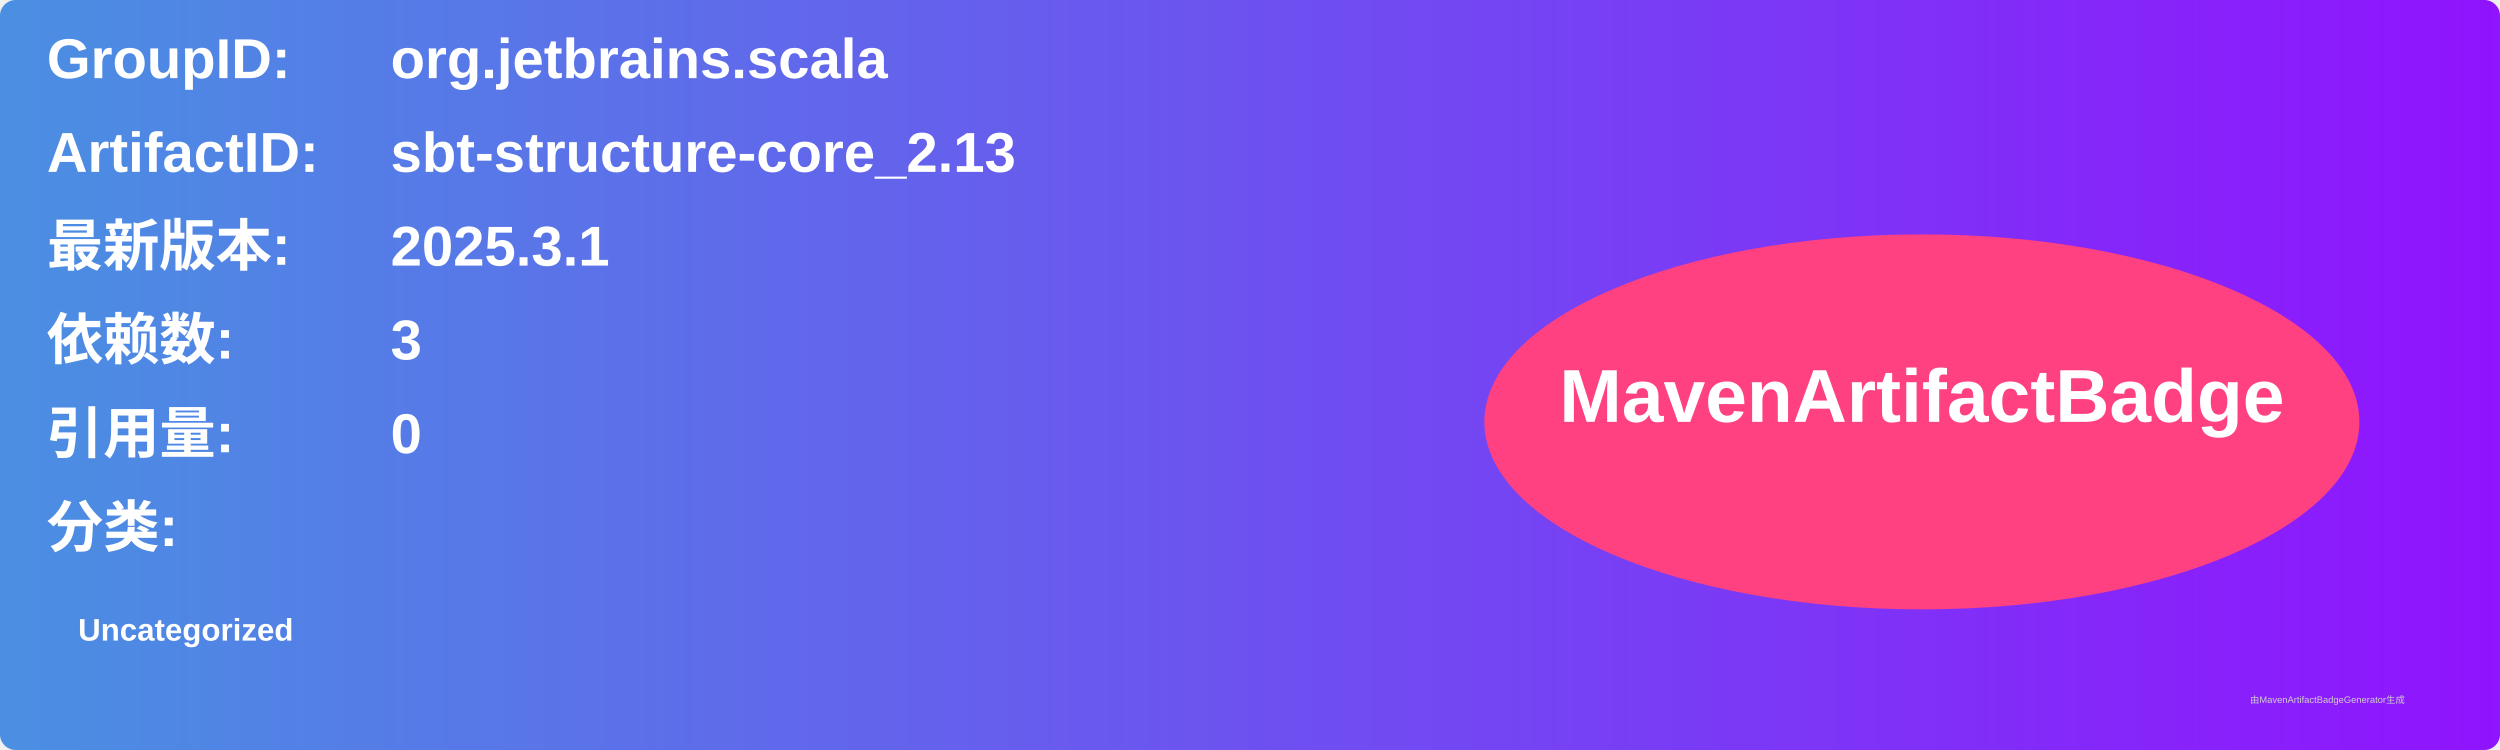
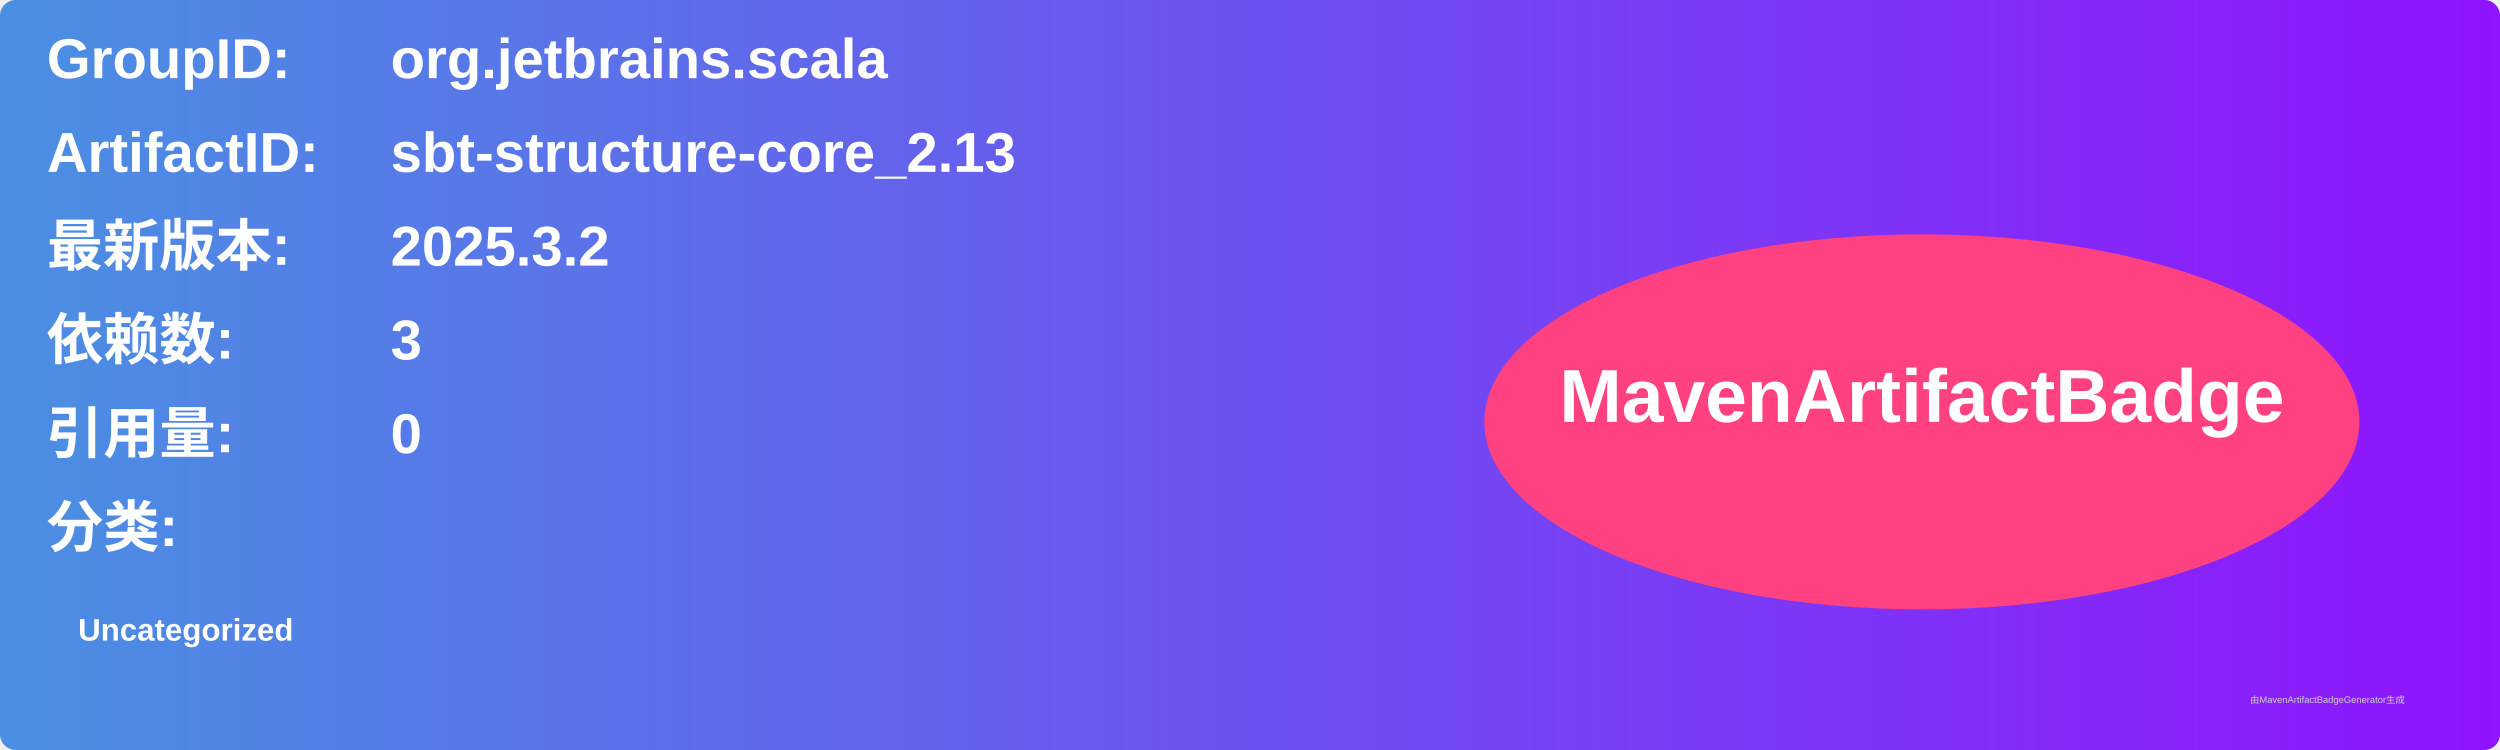
<svg xmlns="http://www.w3.org/2000/svg" width="800" height="240" viewBox="0 0 800 240">
  <linearGradient id="grad" x1="0%" y1="0%" x2="100%" y2="0%">
    <stop offset="0%" stop-color="#4a90e2" />
    <stop offset="100%" stop-color="#9013fe" />
  </linearGradient>
  <rect width="100%" height="100%" rx="5" ry="5" fill="url(#grad)" />
  <g transform="translate(15, 15)">
    <text x="0" y="10" font-family="Arial" font-size="18" fill="white" font-weight="bold" width="260">GroupID:</text>
    <text x="110" y="10" font-family="Arial" font-size="18" fill="white" font-weight="bold" width="460">org.jetbrains.scala</text>
    <text x="0" y="40" font-family="Arial" font-size="18" fill="white" font-weight="bold" width="260">ArtifactID:</text>
    <text x="110" y="40" font-family="Arial" font-size="18" fill="white" font-weight="bold" width="460">sbt-structure-core_2.13</text>
    <text x="0" y="70" font-family="Arial" font-size="18" fill="white" font-weight="bold">最新版本:</text>
    <text x="110" y="70" font-family="Arial" font-size="18" fill="white" font-weight="bold">
-       <tspan font-weight="bold">2025.3.1</tspan>
+       <tspan font-weight="bold">2025.3.2</tspan>
    </text>
    <text x="0" y="100" font-family="Arial" font-size="18" fill="white" font-weight="bold">依赖数: </text>
    <text x="110" y="100" font-family="Arial" font-size="18" fill="white">
      <tspan font-weight="bold">3</tspan>
    </text>
    <text x="0" y="130" font-family="Arial" font-size="18" fill="white" font-weight="bold">引用量: </text>
    <text x="110" y="130" font-family="Arial" font-size="18" fill="white">
      <tspan font-weight="bold">0</tspan>
    </text>
    <text x="0" y="160" font-family="Arial" font-size="18" fill="white" font-weight="bold">分类:</text>
    <text x="10" y="190" font-family="Arial" font-size="10" fill="white">
      <tspan font-weight="bold">Uncategorized</tspan>
    </text>
    <ellipse cx="600" cy="120" rx="140" ry="60" fill="#ff4081" />
    <text x="600" y="120" text-anchor="middle" font-family="Arial" font-size="24" fill="white" font-weight="bold">MavenArtifactBadge</text>
  </g>
  <text x="720" y="225" font-family="Arial" font-size="3" fill="#d0d0d0">由MavenArtifactBadgeGenerator生成</text>
</svg>
